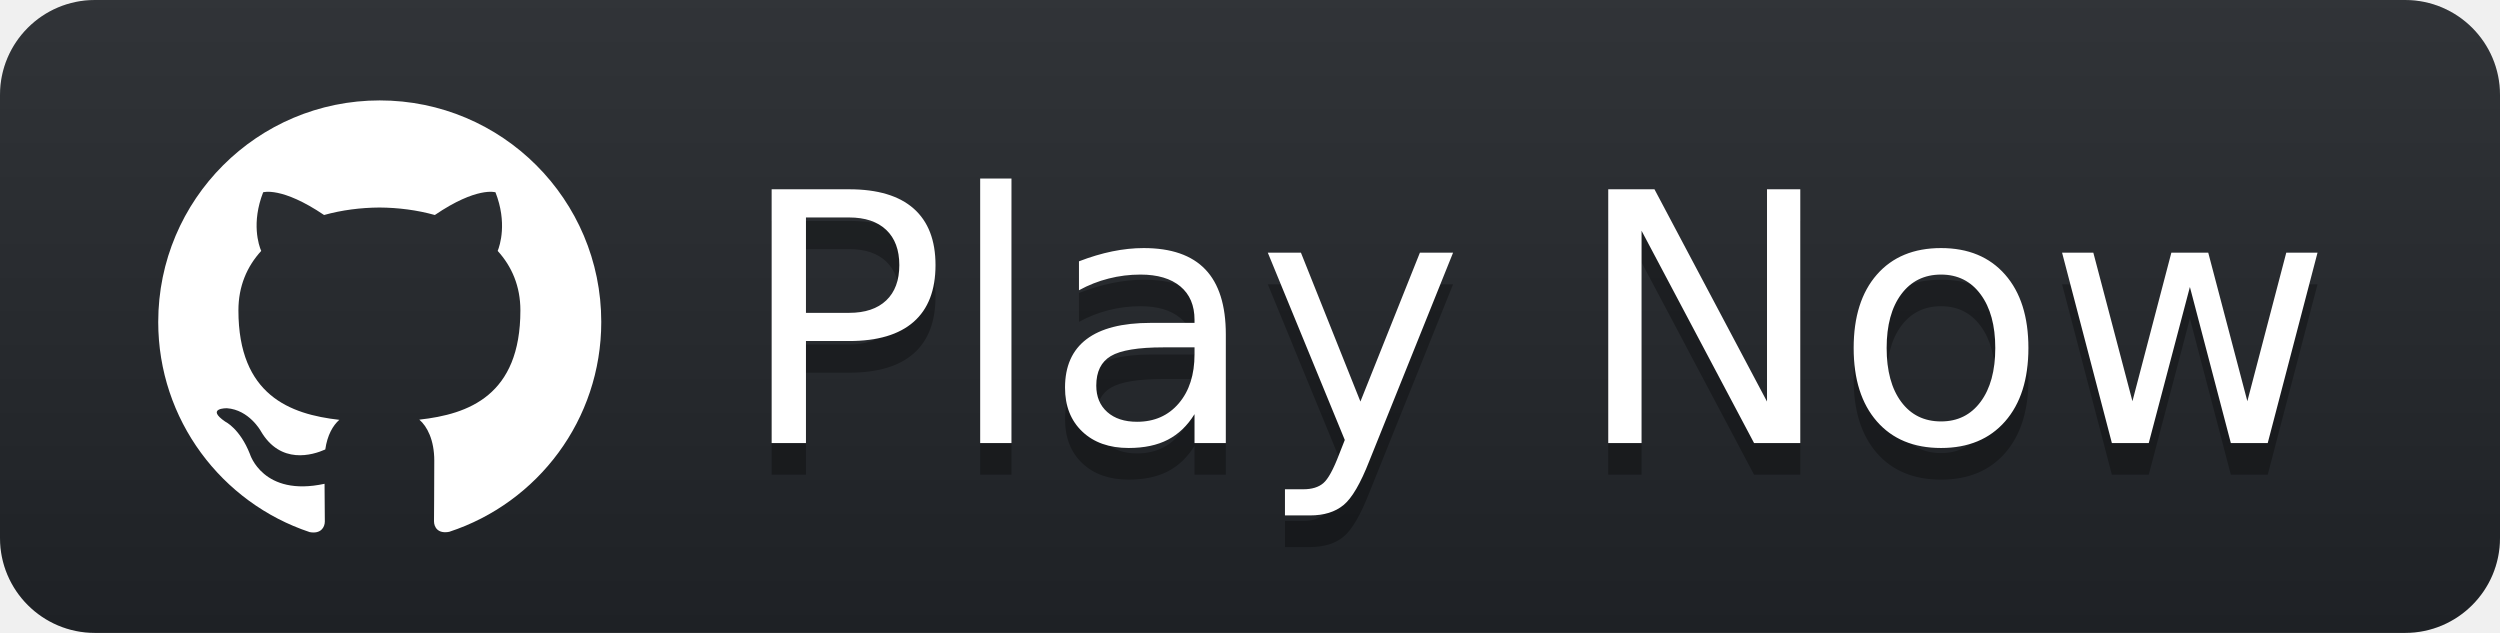
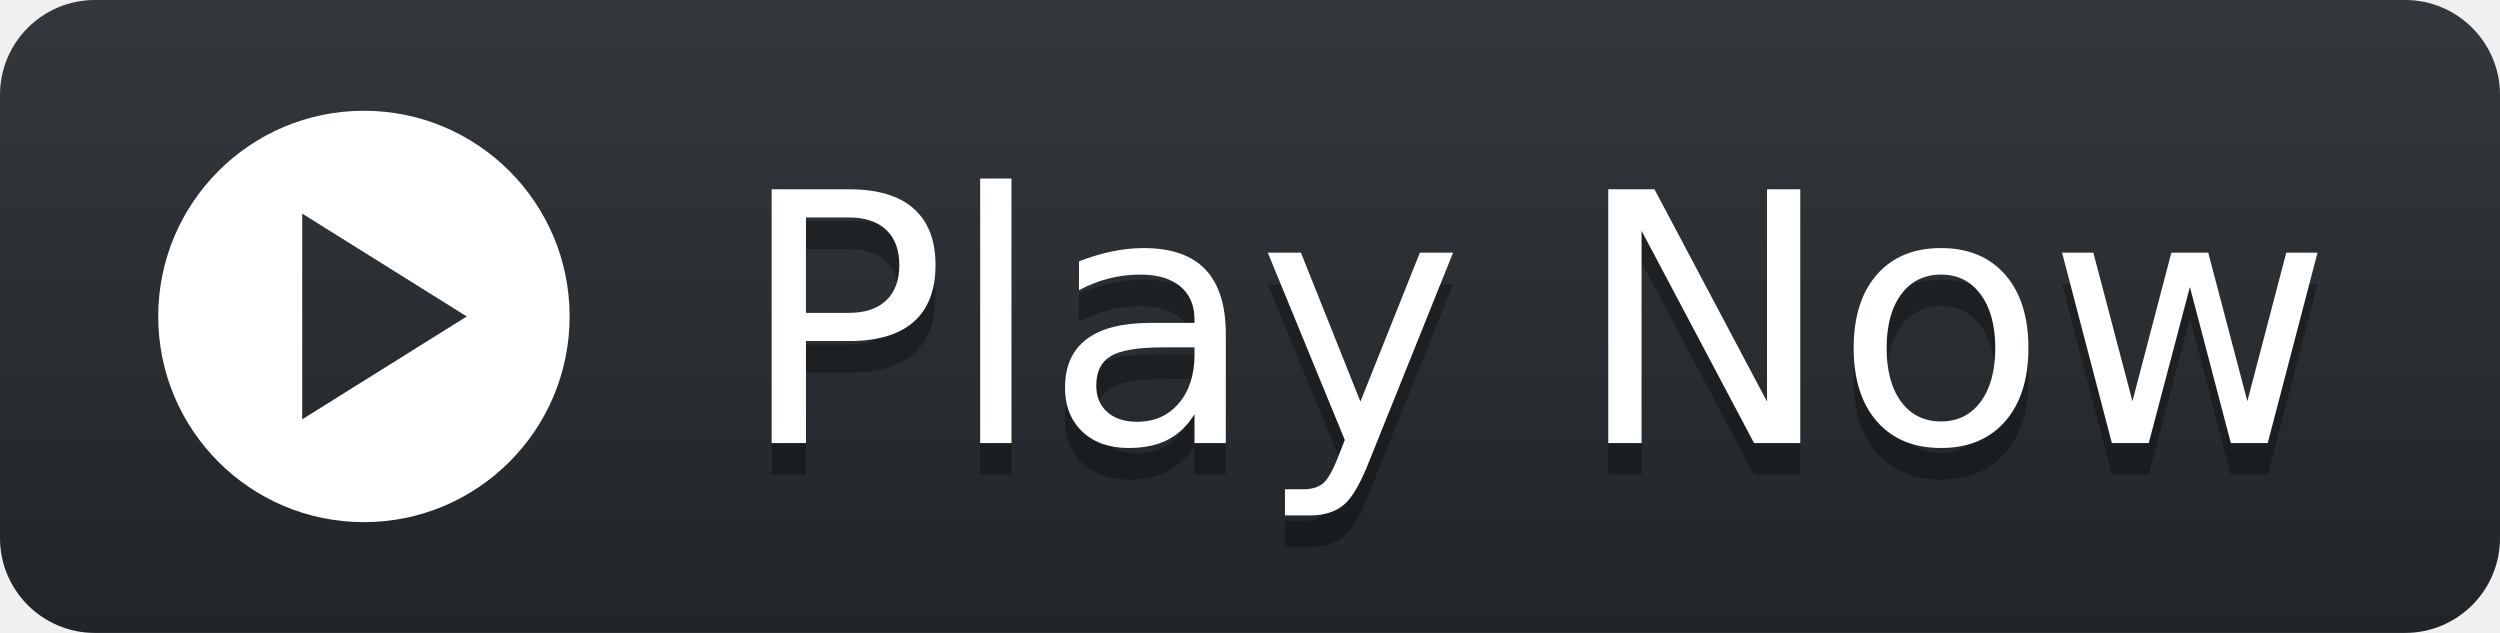
- <svg xmlns="http://www.w3.org/2000/svg" width="79" height="20" role="img" aria-label="Play Now">
+ <svg xmlns="http://www.w3.org/2000/svg" width="79" height="20" role="img" aria-label="Play Now" text-rendering="geometricPrecision" shape-rendering="geometricPrecision">
  <linearGradient id="s" x2="0" y2="100%">
    <stop offset="0" stop-color="#bbb" stop-opacity=".1" />
    <stop offset="1" stop-opacity=".1" />
  </linearGradient>
  <clipPath id="r">
    <rect width="79" height="20" rx="3" fill="#fff" />
  </clipPath>
  <g clip-path="url(#r)">
    <rect width="0" height="20" fill="#555" />
-     <rect x="0" width="79" height="20" fill="#212529" />
+     <rect x="0" width="79" height="20" fill="#24292e" />
    <rect width="79" height="20" fill="url(#s)" />
  </g>
-   <g fill="#fff" text-anchor="middle" font-family="Verdana,Geneva,DejaVu Sans,sans-serif" text-rendering="geometricPrecision" font-size="110">
-     <svg x="5" y="3" width="14" height="14" fill="#fff" role="img" viewBox="0 0 24 24">
-       <path d="M12 .297c-6.63 0-12 5.373-12 12 0 5.303 3.438 9.8 8.205 11.385.6.113.82-.258.82-.577 0-.285-.01-1.04-.015-2.04-3.338.724-4.042-1.61-4.042-1.61C4.422 18.07 3.633 17.7 3.633 17.7c-1.087-.744.084-.729.084-.729 1.205.084 1.838 1.236 1.838 1.236 1.07 1.835 2.809 1.305 3.495.998.108-.776.417-1.305.76-1.605-2.665-.3-5.466-1.332-5.466-5.93 0-1.31.465-2.38 1.235-3.22-.135-.303-.54-1.523.105-3.176 0 0 1.005-.322 3.3 1.23.96-.267 1.98-.399 3-.405 1.02.006 2.04.138 3 .405 2.28-1.552 3.285-1.23 3.285-1.23.645 1.653.24 2.873.12 3.176.765.84 1.23 1.91 1.23 3.22 0 4.61-2.805 5.625-5.475 5.92.42.36.81 1.096.81 2.22 0 1.606-.015 2.896-.015 3.286 0 .315.21.69.825.57C20.565 22.092 24 17.592 24 12.297c0-6.627-5.373-12-12-12" />
+   <g fill="#fff" text-anchor="middle" font-family="Verdana,Geneva,DejaVu Sans,sans-serif" font-size="110">
+     <svg x="5" y="3.5" width="13" height="13" viewBox="0 0 10 10">
+       <path d="M 0 5 A 5 5 0 0 1 10 5 A 5 5 0 0 1 0 5 M 3.5 7.5 L 7.5 5 L 3.5 2.5 L 3.5 7.5" fill-rule="evenodd" />
    </svg>
    <text aria-hidden="true" x="485" y="150" fill="#010101" fill-opacity=".3" transform="scale(.1)" textLength="510">Play Now</text>
    <text x="485" y="140" transform="scale(.1)" fill="#fff" textLength="510">Play Now</text>
  </g>
</svg>
